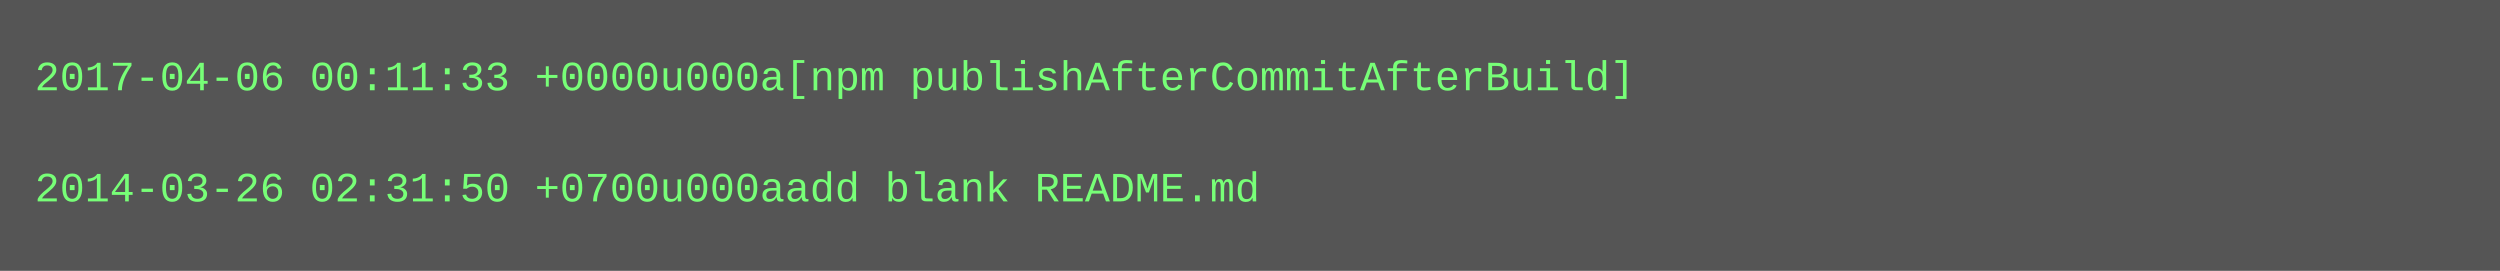
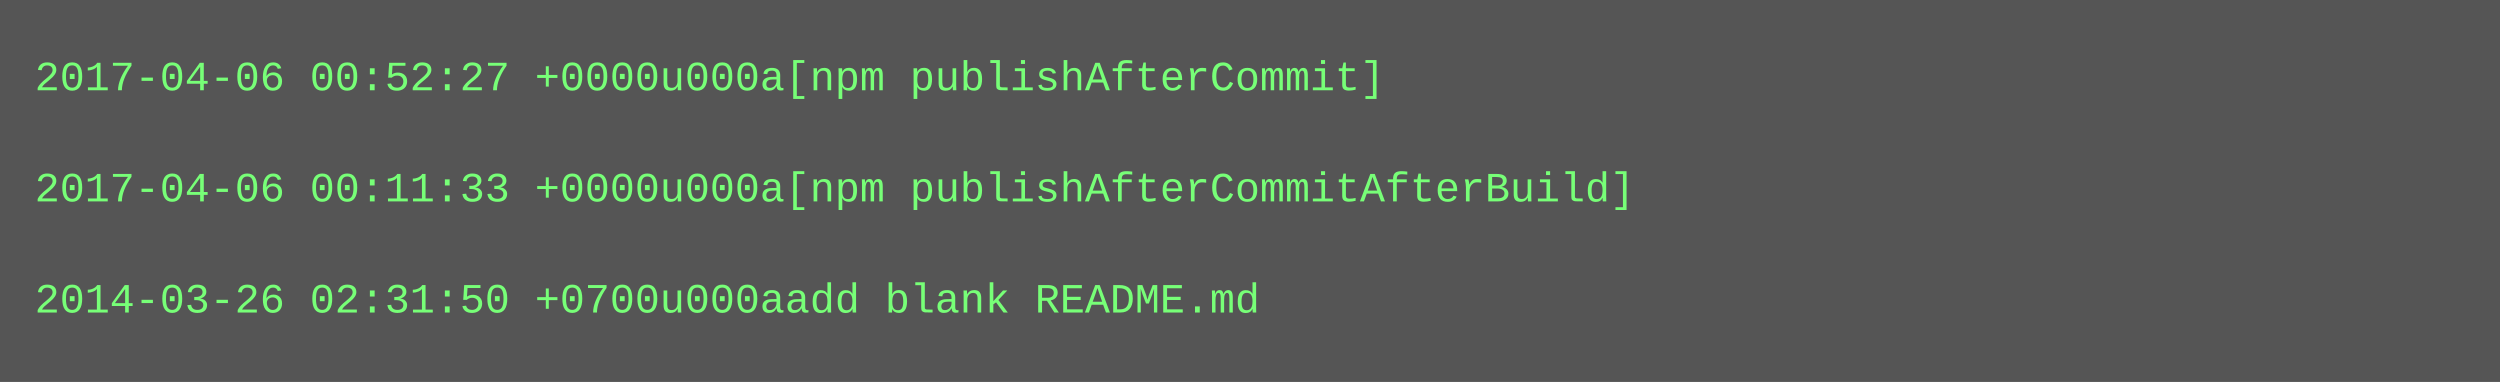
- <svg xmlns="http://www.w3.org/2000/svg" height="78" width="720">
-   <rect height="78" fill="#555" width="720" />
+ <svg xmlns="http://www.w3.org/2000/svg" height="110" width="720">
+   <rect height="110" fill="#555" width="720" />
  <text fill="#7f7" font-family="Courier New" font-size="12" xml:space="preserve">
-     <tspan x="10" y="26">2017-04-06 00:11:33 +0000u000a[npm publishAfterCommitAfterBuild]</tspan>
+     <tspan x="10" y="26">2017-04-06 00:52:27 +0000u000a[npm publishAfterCommit]</tspan>
    <tspan x="10" y="42" />
-     <tspan x="10" y="58">2014-03-26 02:31:50 +0700u000aadd blank README.md</tspan>
+     <tspan x="10" y="58">2017-04-06 00:11:33 +0000u000a[npm publishAfterCommitAfterBuild]</tspan>
+     <tspan x="10" y="74" />
+     <tspan x="10" y="90">2014-03-26 02:31:50 +0700u000aadd blank README.md</tspan>
  </text>
</svg>
